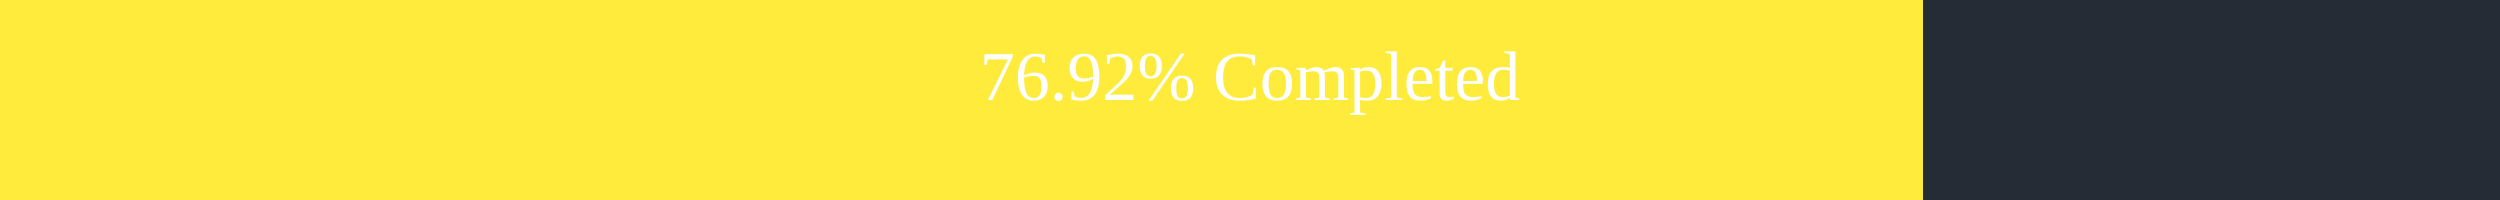
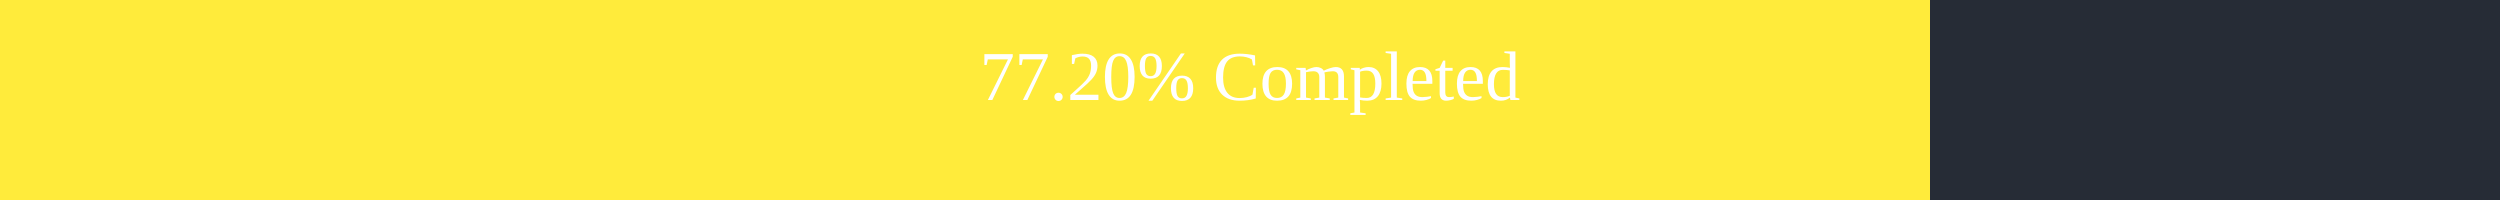
<svg xmlns="http://www.w3.org/2000/svg" width="500" height="40">
  <rect x="0" y="0" width="500" height="40" fill="#262C36" />
-   <rect x="0" y="0" width="384.6" height="40" fill="#ffeb3b" />
+   <rect x="0" y="0" width="386" height="40" fill="#ffeb3b" />
  <text x="250" y="20" text-anchor="middle" alignment-baseline="middle" font-size="14" fill="white">
-         76.92% Completed
+         77.20% Completed
      </text>
</svg>
